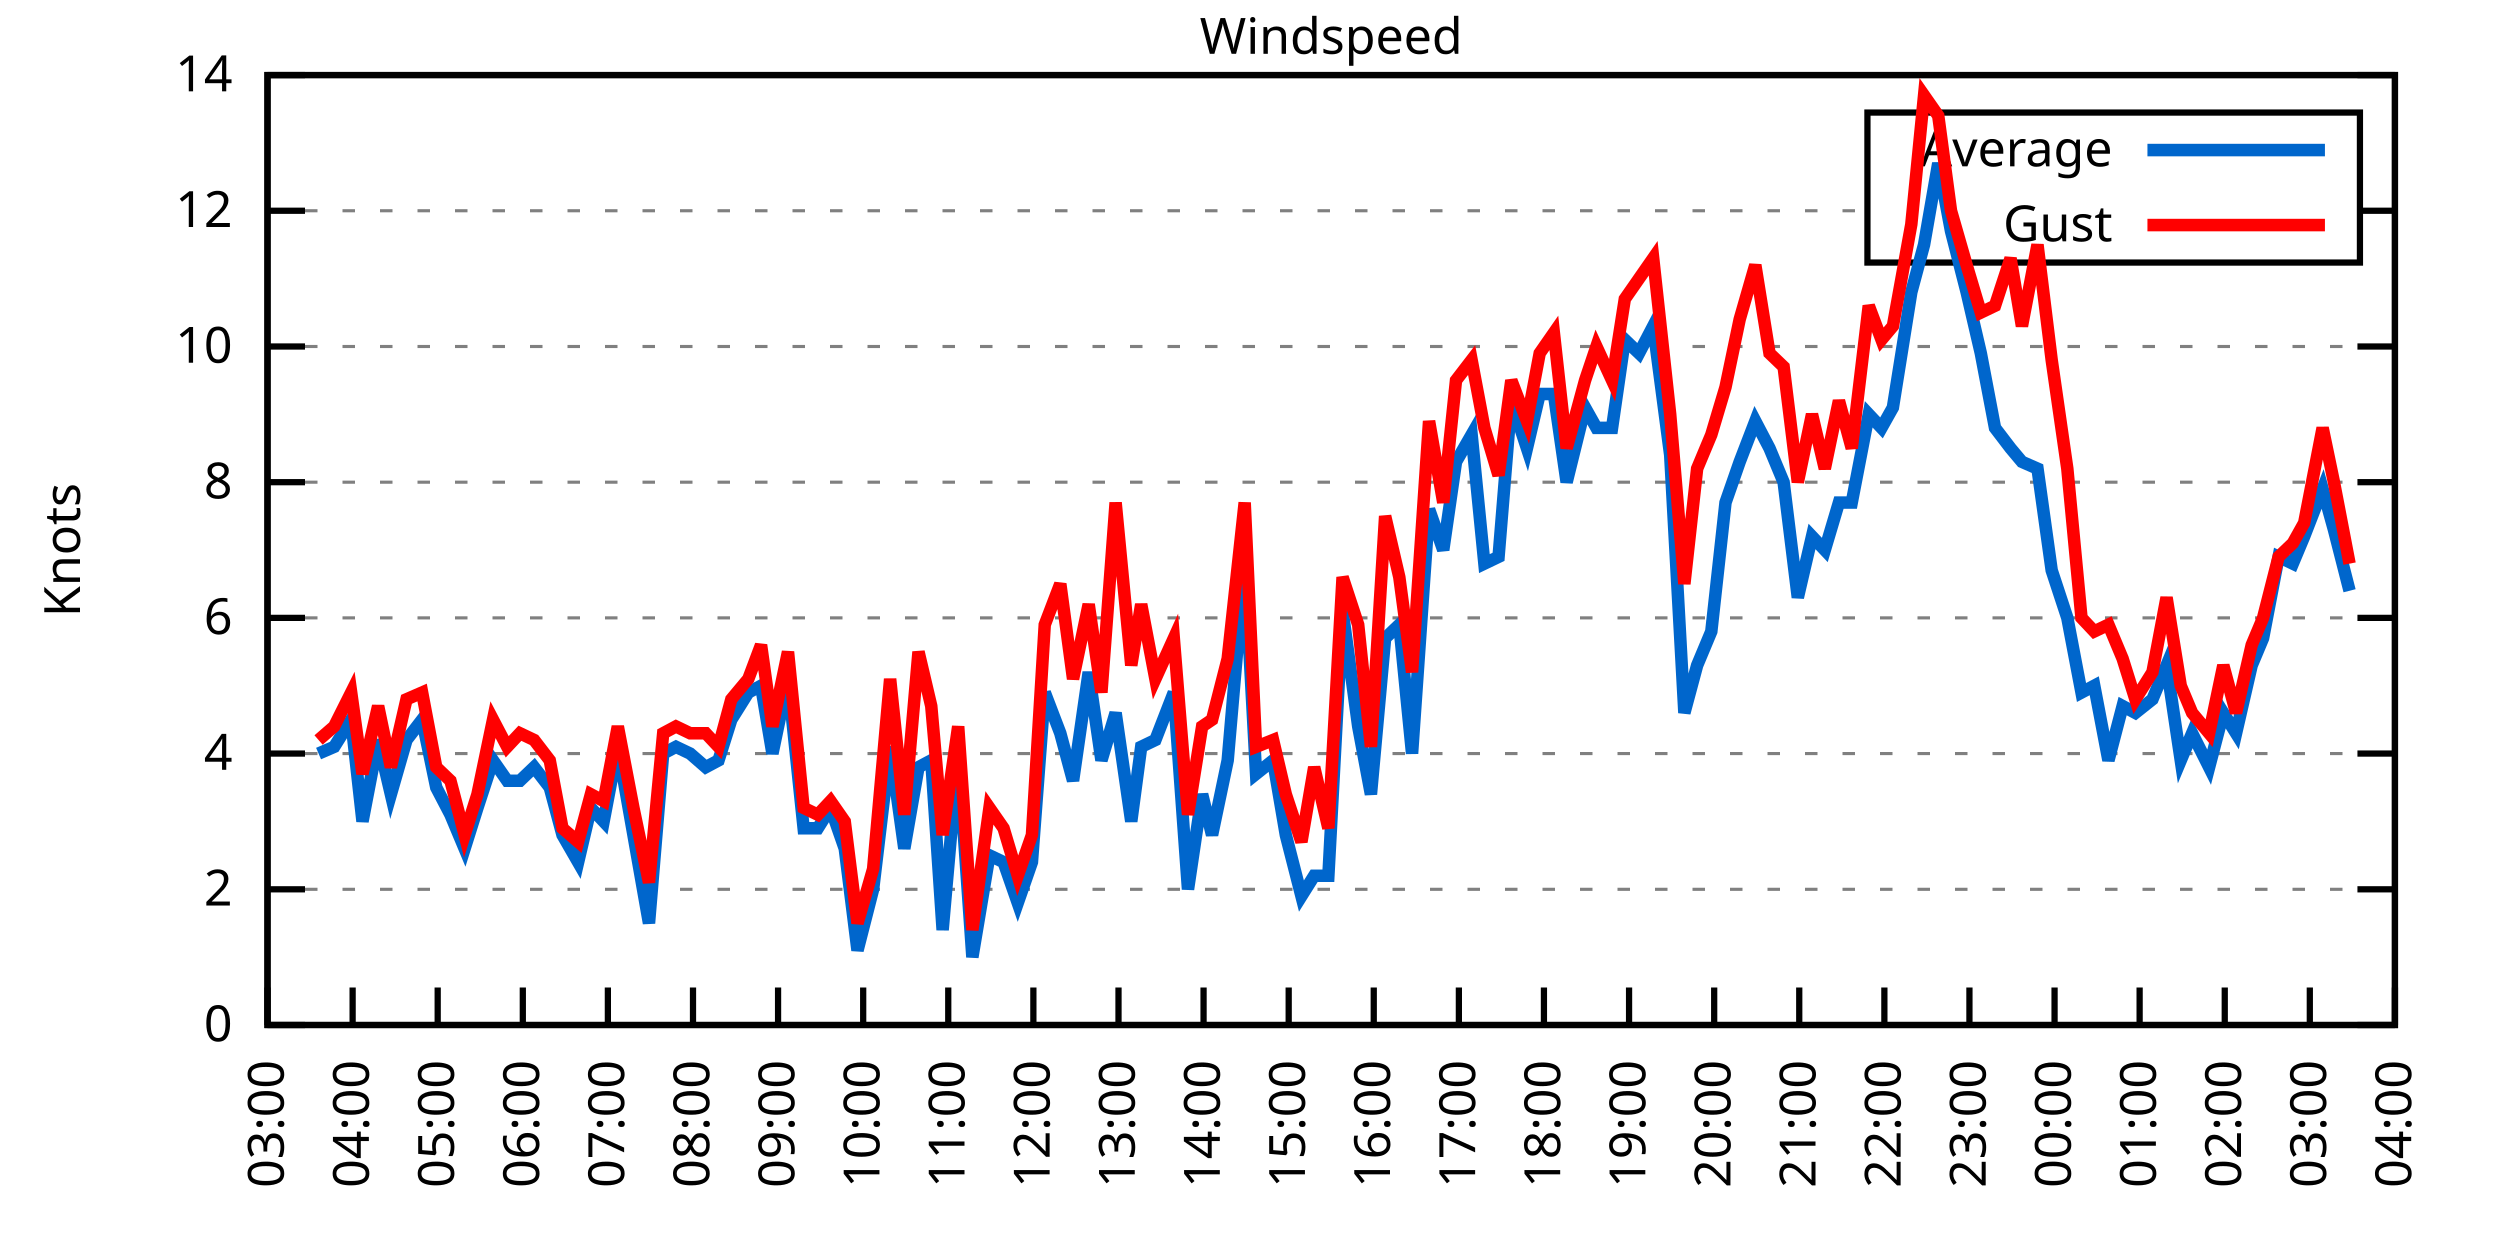
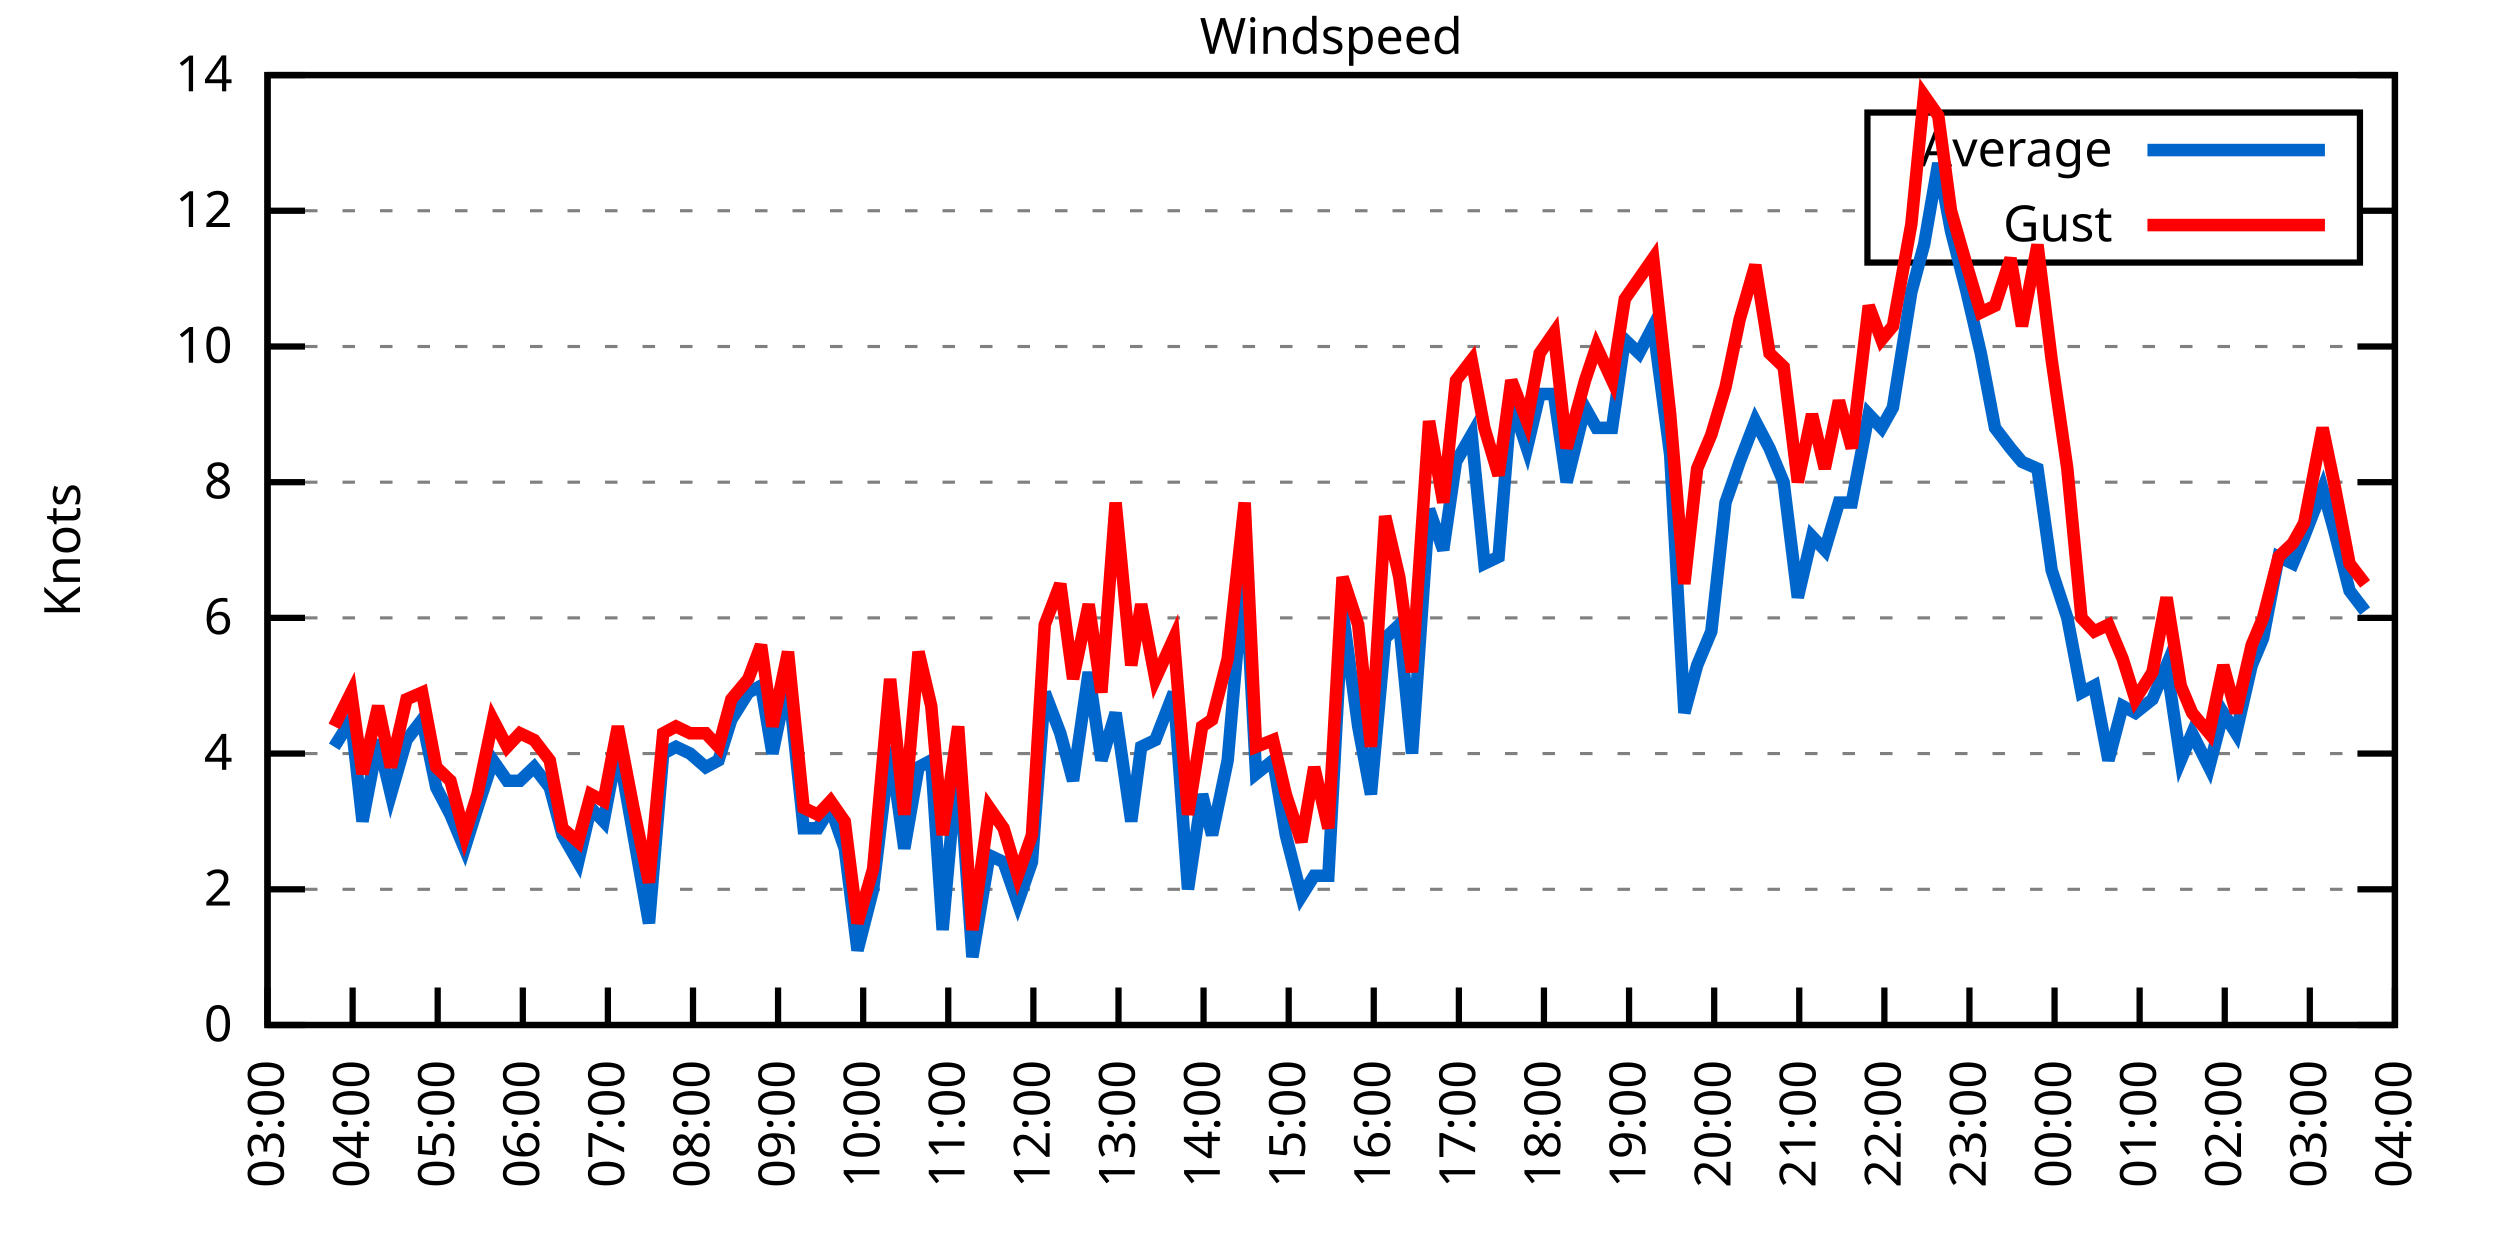
<svg xmlns="http://www.w3.org/2000/svg" xmlns:xlink="http://www.w3.org/1999/xlink" width="400" height="200" viewBox="0 0 400 200">
  <g id="gnuplot_canvas">
    <rect x="0" y="0" width="400" height="200" fill="none" />
    <defs>
      <circle id="gpDot" r="0.5" stroke-width="0.5" stroke="currentColor" />
      <path id="gpPt0" stroke-width="0.333" stroke="currentColor" d="M-1,0 h2 M0,-1 v2" />
      <path id="gpPt1" stroke-width="0.333" stroke="currentColor" d="M-1,-1 L1,1 M1,-1 L-1,1" />
      <path id="gpPt2" stroke-width="0.333" stroke="currentColor" d="M-1,0 L1,0 M0,-1 L0,1 M-1,-1 L1,1 M-1,1 L1,-1" />
      <rect id="gpPt3" stroke-width="0.333" stroke="currentColor" x="-1" y="-1" width="2" height="2" />
      <rect id="gpPt4" stroke-width="0.333" stroke="currentColor" fill="currentColor" x="-1" y="-1" width="2" height="2" />
      <circle id="gpPt5" stroke-width="0.333" stroke="currentColor" cx="0" cy="0" r="1" />
      <use xlink:href="#gpPt5" id="gpPt6" fill="currentColor" stroke="none" />
      <path id="gpPt7" stroke-width="0.333" stroke="currentColor" d="M0,-1.33 L-1.33,0.67 L1.33,0.67 z" />
      <use xlink:href="#gpPt7" id="gpPt8" fill="currentColor" stroke="none" />
      <use xlink:href="#gpPt7" id="gpPt9" stroke="currentColor" transform="rotate(180)" />
      <use xlink:href="#gpPt9" id="gpPt10" fill="currentColor" stroke="none" />
      <use xlink:href="#gpPt3" id="gpPt11" stroke="currentColor" transform="rotate(45)" />
      <use xlink:href="#gpPt11" id="gpPt12" fill="currentColor" stroke="none" />
      <path id="gpPt13" stroke-width="0.333" stroke="currentColor" d="M0,1.330 L1.265,0.411 L0.782,-1.067 L-0.782,-1.076 L-1.265,0.411 z" />
      <use xlink:href="#gpPt13" id="gpPt14" fill="currentColor" stroke="none" />
      <filter id="textbox" filterUnits="objectBoundingBox" x="0" y="0" height="1" width="1">
        <feFlood flood-color="white" flood-opacity="1" result="bgnd" />
        <feComposite in="SourceGraphic" in2="bgnd" operator="atop" />
      </filter>
      <filter id="greybox" filterUnits="objectBoundingBox" x="0" y="0" height="1" width="1">
        <feFlood flood-color="lightgrey" flood-opacity="1" result="grey" />
        <feComposite in="SourceGraphic" in2="grey" operator="atop" />
      </filter>
    </defs>
    <g fill="none" color="white" stroke="currentColor" stroke-width="1.00" stroke-linecap="butt" stroke-linejoin="miter">
</g>
    <g fill="none" color="black" stroke="currentColor" stroke-width="1.00" stroke-linecap="butt" stroke-linejoin="miter">
      <g stroke="none" shape-rendering="crispEdges">
        <polygon fill="rgb(255, 255, 255)" points="42.80,164.00 383.18,164.00 383.18,12.02 42.80,12.02 " />
      </g>
    </g>
    <g fill="none" color="black" stroke="currentColor" stroke-width="1.00" stroke-linecap="butt" stroke-linejoin="miter">
</g>
    <g fill="none" color="black" stroke="black" stroke-width="0.50" stroke-linecap="butt" stroke-linejoin="miter">
</g>
    <g fill="none" color="gray" stroke="currentColor" stroke-width="0.50" stroke-linecap="butt" stroke-linejoin="miter">
      <path stroke="gray" stroke-dasharray="2,4" class="gridline" d="M42.80,164.00 L383.19,164.00  " />
    </g>
    <g fill="none" color="gray" stroke="gray" stroke-width="1.00" stroke-linecap="butt" stroke-linejoin="miter">
</g>
    <g fill="none" color="black" stroke="currentColor" stroke-width="1.00" stroke-linecap="butt" stroke-linejoin="miter">
      <path stroke="black" d="M42.80,164.00 L48.80,164.00 M383.19,164.00 L377.19,164.00  " />
      <g transform="translate(37.20,166.60)" stroke="none" fill="black" font-family="Sans" font-size="8.00" text-anchor="end">
        <text>
          <tspan font-family="Sans"> 0</tspan>
        </text>
      </g>
    </g>
    <g fill="none" color="black" stroke="currentColor" stroke-width="1.00" stroke-linecap="butt" stroke-linejoin="miter">
</g>
    <g fill="none" color="black" stroke="black" stroke-width="0.50" stroke-linecap="butt" stroke-linejoin="miter">
</g>
    <g fill="none" color="gray" stroke="currentColor" stroke-width="0.50" stroke-linecap="butt" stroke-linejoin="miter">
      <path stroke="gray" stroke-dasharray="2,4" class="gridline" d="M42.80,142.29 L383.19,142.29  " />
    </g>
    <g fill="none" color="gray" stroke="gray" stroke-width="1.00" stroke-linecap="butt" stroke-linejoin="miter">
</g>
    <g fill="none" color="black" stroke="currentColor" stroke-width="1.00" stroke-linecap="butt" stroke-linejoin="miter">
      <path stroke="black" d="M42.80,142.29 L48.80,142.29 M383.19,142.29 L377.19,142.29  " />
      <g transform="translate(37.20,144.89)" stroke="none" fill="black" font-family="Sans" font-size="8.00" text-anchor="end">
        <text>
          <tspan font-family="Sans"> 2</tspan>
        </text>
      </g>
    </g>
    <g fill="none" color="black" stroke="currentColor" stroke-width="1.00" stroke-linecap="butt" stroke-linejoin="miter">
</g>
    <g fill="none" color="black" stroke="black" stroke-width="0.50" stroke-linecap="butt" stroke-linejoin="miter">
</g>
    <g fill="none" color="gray" stroke="currentColor" stroke-width="0.50" stroke-linecap="butt" stroke-linejoin="miter">
      <path stroke="gray" stroke-dasharray="2,4" class="gridline" d="M42.80,120.57 L383.19,120.57  " />
    </g>
    <g fill="none" color="gray" stroke="gray" stroke-width="1.00" stroke-linecap="butt" stroke-linejoin="miter">
</g>
    <g fill="none" color="black" stroke="currentColor" stroke-width="1.00" stroke-linecap="butt" stroke-linejoin="miter">
      <path stroke="black" d="M42.80,120.57 L48.80,120.57 M383.19,120.57 L377.19,120.57  " />
      <g transform="translate(37.20,123.17)" stroke="none" fill="black" font-family="Sans" font-size="8.00" text-anchor="end">
        <text>
          <tspan font-family="Sans"> 4</tspan>
        </text>
      </g>
    </g>
    <g fill="none" color="black" stroke="currentColor" stroke-width="1.00" stroke-linecap="butt" stroke-linejoin="miter">
</g>
    <g fill="none" color="black" stroke="black" stroke-width="0.50" stroke-linecap="butt" stroke-linejoin="miter">
</g>
    <g fill="none" color="gray" stroke="currentColor" stroke-width="0.50" stroke-linecap="butt" stroke-linejoin="miter">
      <path stroke="gray" stroke-dasharray="2,4" class="gridline" d="M42.80,98.86 L383.19,98.86  " />
    </g>
    <g fill="none" color="gray" stroke="gray" stroke-width="1.00" stroke-linecap="butt" stroke-linejoin="miter">
</g>
    <g fill="none" color="black" stroke="currentColor" stroke-width="1.00" stroke-linecap="butt" stroke-linejoin="miter">
      <path stroke="black" d="M42.80,98.86 L48.80,98.86 M383.19,98.86 L377.19,98.86  " />
      <g transform="translate(37.20,101.46)" stroke="none" fill="black" font-family="Sans" font-size="8.00" text-anchor="end">
        <text>
          <tspan font-family="Sans"> 6</tspan>
        </text>
      </g>
    </g>
    <g fill="none" color="black" stroke="currentColor" stroke-width="1.00" stroke-linecap="butt" stroke-linejoin="miter">
</g>
    <g fill="none" color="black" stroke="black" stroke-width="0.50" stroke-linecap="butt" stroke-linejoin="miter">
</g>
    <g fill="none" color="gray" stroke="currentColor" stroke-width="0.50" stroke-linecap="butt" stroke-linejoin="miter">
      <path stroke="gray" stroke-dasharray="2,4" class="gridline" d="M42.80,77.15 L383.19,77.15  " />
    </g>
    <g fill="none" color="gray" stroke="gray" stroke-width="1.00" stroke-linecap="butt" stroke-linejoin="miter">
</g>
    <g fill="none" color="black" stroke="currentColor" stroke-width="1.00" stroke-linecap="butt" stroke-linejoin="miter">
      <path stroke="black" d="M42.80,77.15 L48.80,77.15 M383.19,77.15 L377.19,77.15  " />
      <g transform="translate(37.20,79.75)" stroke="none" fill="black" font-family="Sans" font-size="8.00" text-anchor="end">
        <text>
          <tspan font-family="Sans"> 8</tspan>
        </text>
      </g>
    </g>
    <g fill="none" color="black" stroke="currentColor" stroke-width="1.00" stroke-linecap="butt" stroke-linejoin="miter">
</g>
    <g fill="none" color="black" stroke="black" stroke-width="0.50" stroke-linecap="butt" stroke-linejoin="miter">
</g>
    <g fill="none" color="gray" stroke="currentColor" stroke-width="0.50" stroke-linecap="butt" stroke-linejoin="miter">
      <path stroke="gray" stroke-dasharray="2,4" class="gridline" d="M42.80,55.44 L383.19,55.44  " />
    </g>
    <g fill="none" color="gray" stroke="gray" stroke-width="1.00" stroke-linecap="butt" stroke-linejoin="miter">
</g>
    <g fill="none" color="black" stroke="currentColor" stroke-width="1.00" stroke-linecap="butt" stroke-linejoin="miter">
      <path stroke="black" d="M42.80,55.44 L48.80,55.44 M383.19,55.44 L377.19,55.44  " />
      <g transform="translate(37.20,58.04)" stroke="none" fill="black" font-family="Sans" font-size="8.00" text-anchor="end">
        <text>
          <tspan font-family="Sans"> 10</tspan>
        </text>
      </g>
    </g>
    <g fill="none" color="black" stroke="currentColor" stroke-width="1.00" stroke-linecap="butt" stroke-linejoin="miter">
</g>
    <g fill="none" color="black" stroke="black" stroke-width="0.50" stroke-linecap="butt" stroke-linejoin="miter">
</g>
    <g fill="none" color="gray" stroke="currentColor" stroke-width="0.50" stroke-linecap="butt" stroke-linejoin="miter">
      <path stroke="gray" stroke-dasharray="2,4" class="gridline" d="M42.80,33.72 L298.79,33.72 M377.59,33.72 L383.19,33.72  " />
    </g>
    <g fill="none" color="gray" stroke="gray" stroke-width="1.00" stroke-linecap="butt" stroke-linejoin="miter">
</g>
    <g fill="none" color="black" stroke="currentColor" stroke-width="1.00" stroke-linecap="butt" stroke-linejoin="miter">
      <path stroke="black" d="M42.80,33.72 L48.80,33.72 M383.19,33.72 L377.19,33.72  " />
      <g transform="translate(37.20,36.32)" stroke="none" fill="black" font-family="Sans" font-size="8.00" text-anchor="end">
        <text>
          <tspan font-family="Sans"> 12</tspan>
        </text>
      </g>
    </g>
    <g fill="none" color="black" stroke="currentColor" stroke-width="1.00" stroke-linecap="butt" stroke-linejoin="miter">
</g>
    <g fill="none" color="black" stroke="black" stroke-width="0.50" stroke-linecap="butt" stroke-linejoin="miter">
</g>
    <g fill="none" color="gray" stroke="currentColor" stroke-width="0.50" stroke-linecap="butt" stroke-linejoin="miter">
      <path stroke="gray" stroke-dasharray="2,4" class="gridline" d="M42.80,12.01 L383.19,12.01  " />
    </g>
    <g fill="none" color="gray" stroke="gray" stroke-width="1.00" stroke-linecap="butt" stroke-linejoin="miter">
</g>
    <g fill="none" color="black" stroke="currentColor" stroke-width="1.00" stroke-linecap="butt" stroke-linejoin="miter">
      <path stroke="black" d="M42.80,12.01 L48.80,12.01 M383.19,12.01 L377.19,12.01  " />
      <g transform="translate(37.20,14.61)" stroke="none" fill="black" font-family="Sans" font-size="8.00" text-anchor="end">
        <text>
          <tspan font-family="Sans"> 14</tspan>
        </text>
      </g>
    </g>
    <g fill="none" color="black" stroke="currentColor" stroke-width="1.00" stroke-linecap="butt" stroke-linejoin="miter">
      <path stroke="black" d="M42.80,164.00 L42.80,158.00  " />
      <g transform="translate(45.40,169.60) rotate(270.00)" stroke="none" fill="black" font-family="Sans" font-size="8.00" text-anchor="end">
        <text>
          <tspan font-family="Sans">03:00</tspan>
        </text>
      </g>
    </g>
    <g fill="none" color="black" stroke="currentColor" stroke-width="1.00" stroke-linecap="butt" stroke-linejoin="miter">
      <path stroke="black" d="M56.42,164.00 L56.42,158.00  " />
      <g transform="translate(59.02,169.60) rotate(270.00)" stroke="none" fill="black" font-family="Sans" font-size="8.00" text-anchor="end">
        <text>
          <tspan font-family="Sans">04:00</tspan>
        </text>
      </g>
    </g>
    <g fill="none" color="black" stroke="currentColor" stroke-width="1.00" stroke-linecap="butt" stroke-linejoin="miter">
      <path stroke="black" d="M70.03,164.00 L70.03,158.00  " />
      <g transform="translate(72.63,169.60) rotate(270.00)" stroke="none" fill="black" font-family="Sans" font-size="8.00" text-anchor="end">
        <text>
          <tspan font-family="Sans">05:00</tspan>
        </text>
      </g>
    </g>
    <g fill="none" color="black" stroke="currentColor" stroke-width="1.00" stroke-linecap="butt" stroke-linejoin="miter">
      <path stroke="black" d="M83.65,164.00 L83.65,158.00  " />
      <g transform="translate(86.25,169.60) rotate(270.00)" stroke="none" fill="black" font-family="Sans" font-size="8.00" text-anchor="end">
        <text>
          <tspan font-family="Sans">06:00</tspan>
        </text>
      </g>
    </g>
    <g fill="none" color="black" stroke="currentColor" stroke-width="1.00" stroke-linecap="butt" stroke-linejoin="miter">
      <path stroke="black" d="M97.26,164.00 L97.26,158.00  " />
      <g transform="translate(99.86,169.60) rotate(270.00)" stroke="none" fill="black" font-family="Sans" font-size="8.00" text-anchor="end">
        <text>
          <tspan font-family="Sans">07:00</tspan>
        </text>
      </g>
    </g>
    <g fill="none" color="black" stroke="currentColor" stroke-width="1.00" stroke-linecap="butt" stroke-linejoin="miter">
      <path stroke="black" d="M110.88,164.00 L110.88,158.00  " />
      <g transform="translate(113.48,169.60) rotate(270.00)" stroke="none" fill="black" font-family="Sans" font-size="8.00" text-anchor="end">
        <text>
          <tspan font-family="Sans">08:00</tspan>
        </text>
      </g>
    </g>
    <g fill="none" color="black" stroke="currentColor" stroke-width="1.00" stroke-linecap="butt" stroke-linejoin="miter">
      <path stroke="black" d="M124.49,164.00 L124.49,158.00  " />
      <g transform="translate(127.09,169.60) rotate(270.00)" stroke="none" fill="black" font-family="Sans" font-size="8.00" text-anchor="end">
        <text>
          <tspan font-family="Sans">09:00</tspan>
        </text>
      </g>
    </g>
    <g fill="none" color="black" stroke="currentColor" stroke-width="1.00" stroke-linecap="butt" stroke-linejoin="miter">
      <path stroke="black" d="M138.11,164.00 L138.11,158.00  " />
      <g transform="translate(140.71,169.60) rotate(270.00)" stroke="none" fill="black" font-family="Sans" font-size="8.00" text-anchor="end">
        <text>
          <tspan font-family="Sans">10:00</tspan>
        </text>
      </g>
    </g>
    <g fill="none" color="black" stroke="currentColor" stroke-width="1.00" stroke-linecap="butt" stroke-linejoin="miter">
      <path stroke="black" d="M151.72,164.00 L151.72,158.00  " />
      <g transform="translate(154.32,169.60) rotate(270.00)" stroke="none" fill="black" font-family="Sans" font-size="8.00" text-anchor="end">
        <text>
          <tspan font-family="Sans">11:00</tspan>
        </text>
      </g>
    </g>
    <g fill="none" color="black" stroke="currentColor" stroke-width="1.00" stroke-linecap="butt" stroke-linejoin="miter">
      <path stroke="black" d="M165.34,164.00 L165.34,158.00  " />
      <g transform="translate(167.94,169.60) rotate(270.00)" stroke="none" fill="black" font-family="Sans" font-size="8.00" text-anchor="end">
        <text>
          <tspan font-family="Sans">12:00</tspan>
        </text>
      </g>
    </g>
    <g fill="none" color="black" stroke="currentColor" stroke-width="1.00" stroke-linecap="butt" stroke-linejoin="miter">
      <path stroke="black" d="M178.96,164.00 L178.96,158.00  " />
      <g transform="translate(181.56,169.60) rotate(270.00)" stroke="none" fill="black" font-family="Sans" font-size="8.00" text-anchor="end">
        <text>
          <tspan font-family="Sans">13:00</tspan>
        </text>
      </g>
    </g>
    <g fill="none" color="black" stroke="currentColor" stroke-width="1.00" stroke-linecap="butt" stroke-linejoin="miter">
      <path stroke="black" d="M192.57,164.00 L192.57,158.00  " />
      <g transform="translate(195.17,169.60) rotate(270.00)" stroke="none" fill="black" font-family="Sans" font-size="8.00" text-anchor="end">
        <text>
          <tspan font-family="Sans">14:00</tspan>
        </text>
      </g>
    </g>
    <g fill="none" color="black" stroke="currentColor" stroke-width="1.00" stroke-linecap="butt" stroke-linejoin="miter">
      <path stroke="black" d="M206.19,164.00 L206.19,158.00  " />
      <g transform="translate(208.79,169.60) rotate(270.00)" stroke="none" fill="black" font-family="Sans" font-size="8.00" text-anchor="end">
        <text>
          <tspan font-family="Sans">15:00</tspan>
        </text>
      </g>
    </g>
    <g fill="none" color="black" stroke="currentColor" stroke-width="1.00" stroke-linecap="butt" stroke-linejoin="miter">
      <path stroke="black" d="M219.80,164.00 L219.80,158.00  " />
      <g transform="translate(222.40,169.60) rotate(270.00)" stroke="none" fill="black" font-family="Sans" font-size="8.00" text-anchor="end">
        <text>
          <tspan font-family="Sans">16:00</tspan>
        </text>
      </g>
    </g>
    <g fill="none" color="black" stroke="currentColor" stroke-width="1.00" stroke-linecap="butt" stroke-linejoin="miter">
      <path stroke="black" d="M233.42,164.00 L233.42,158.00  " />
      <g transform="translate(236.02,169.60) rotate(270.00)" stroke="none" fill="black" font-family="Sans" font-size="8.00" text-anchor="end">
        <text>
          <tspan font-family="Sans">17:00</tspan>
        </text>
      </g>
    </g>
    <g fill="none" color="black" stroke="currentColor" stroke-width="1.00" stroke-linecap="butt" stroke-linejoin="miter">
      <path stroke="black" d="M247.03,164.00 L247.03,158.00  " />
      <g transform="translate(249.63,169.60) rotate(270.00)" stroke="none" fill="black" font-family="Sans" font-size="8.00" text-anchor="end">
        <text>
          <tspan font-family="Sans">18:00</tspan>
        </text>
      </g>
    </g>
    <g fill="none" color="black" stroke="currentColor" stroke-width="1.00" stroke-linecap="butt" stroke-linejoin="miter">
      <path stroke="black" d="M260.65,164.00 L260.65,158.00  " />
      <g transform="translate(263.25,169.60) rotate(270.00)" stroke="none" fill="black" font-family="Sans" font-size="8.00" text-anchor="end">
        <text>
          <tspan font-family="Sans">19:00</tspan>
        </text>
      </g>
    </g>
    <g fill="none" color="black" stroke="currentColor" stroke-width="1.00" stroke-linecap="butt" stroke-linejoin="miter">
      <path stroke="black" d="M274.27,164.00 L274.27,158.00  " />
      <g transform="translate(276.87,169.60) rotate(270.00)" stroke="none" fill="black" font-family="Sans" font-size="8.00" text-anchor="end">
        <text>
          <tspan font-family="Sans">20:00</tspan>
        </text>
      </g>
    </g>
    <g fill="none" color="black" stroke="currentColor" stroke-width="1.00" stroke-linecap="butt" stroke-linejoin="miter">
      <path stroke="black" d="M287.88,164.00 L287.88,158.00  " />
      <g transform="translate(290.48,169.60) rotate(270.00)" stroke="none" fill="black" font-family="Sans" font-size="8.00" text-anchor="end">
        <text>
          <tspan font-family="Sans">21:00</tspan>
        </text>
      </g>
    </g>
    <g fill="none" color="black" stroke="currentColor" stroke-width="1.00" stroke-linecap="butt" stroke-linejoin="miter">
      <path stroke="black" d="M301.50,164.00 L301.50,158.00  " />
      <g transform="translate(304.10,169.60) rotate(270.00)" stroke="none" fill="black" font-family="Sans" font-size="8.00" text-anchor="end">
        <text>
          <tspan font-family="Sans">22:00</tspan>
        </text>
      </g>
    </g>
    <g fill="none" color="black" stroke="currentColor" stroke-width="1.00" stroke-linecap="butt" stroke-linejoin="miter">
      <path stroke="black" d="M315.11,164.00 L315.11,158.00  " />
      <g transform="translate(317.71,169.60) rotate(270.00)" stroke="none" fill="black" font-family="Sans" font-size="8.00" text-anchor="end">
        <text>
          <tspan font-family="Sans">23:00</tspan>
        </text>
      </g>
    </g>
    <g fill="none" color="black" stroke="currentColor" stroke-width="1.00" stroke-linecap="butt" stroke-linejoin="miter">
      <path stroke="black" d="M328.73,164.00 L328.73,158.00  " />
      <g transform="translate(331.33,169.60) rotate(270.00)" stroke="none" fill="black" font-family="Sans" font-size="8.00" text-anchor="end">
        <text>
          <tspan font-family="Sans">00:00</tspan>
        </text>
      </g>
    </g>
    <g fill="none" color="black" stroke="currentColor" stroke-width="1.00" stroke-linecap="butt" stroke-linejoin="miter">
      <path stroke="black" d="M342.34,164.00 L342.34,158.00  " />
      <g transform="translate(344.94,169.60) rotate(270.00)" stroke="none" fill="black" font-family="Sans" font-size="8.00" text-anchor="end">
        <text>
          <tspan font-family="Sans">01:00</tspan>
        </text>
      </g>
    </g>
    <g fill="none" color="black" stroke="currentColor" stroke-width="1.00" stroke-linecap="butt" stroke-linejoin="miter">
      <path stroke="black" d="M355.96,164.00 L355.96,158.00  " />
      <g transform="translate(358.56,169.60) rotate(270.00)" stroke="none" fill="black" font-family="Sans" font-size="8.00" text-anchor="end">
        <text>
          <tspan font-family="Sans">02:00</tspan>
        </text>
      </g>
    </g>
    <g fill="none" color="black" stroke="currentColor" stroke-width="1.00" stroke-linecap="butt" stroke-linejoin="miter">
      <path stroke="black" d="M369.57,164.00 L369.57,158.00  " />
      <g transform="translate(372.17,169.60) rotate(270.00)" stroke="none" fill="black" font-family="Sans" font-size="8.00" text-anchor="end">
        <text>
          <tspan font-family="Sans">03:00</tspan>
        </text>
      </g>
    </g>
    <g fill="none" color="black" stroke="currentColor" stroke-width="1.00" stroke-linecap="butt" stroke-linejoin="miter">
      <path stroke="black" d="M383.19,164.00 L383.19,158.00  " />
      <g transform="translate(385.79,169.60) rotate(270.00)" stroke="none" fill="black" font-family="Sans" font-size="8.00" text-anchor="end">
        <text>
          <tspan font-family="Sans">04:00</tspan>
        </text>
      </g>
    </g>
    <g fill="none" color="black" stroke="currentColor" stroke-width="1.00" stroke-linecap="butt" stroke-linejoin="miter">
</g>
    <g fill="none" color="black" stroke="currentColor" stroke-width="1.00" stroke-linecap="butt" stroke-linejoin="miter">
      <path stroke="black" d="M42.80,12.01 L42.80,164.00 L383.19,164.00 L383.19,12.01 L42.80,12.01 Z  " />
    </g>
    <g fill="none" color="black" stroke="currentColor" stroke-width="1.00" stroke-linecap="butt" stroke-linejoin="miter">
</g>
    <g fill="none" color="black" stroke="currentColor" stroke-width="1.00" stroke-linecap="butt" stroke-linejoin="miter">
      <path stroke="black" d="M298.79,42.01 L298.79,18.01 L377.59,18.01 L377.59,42.01 L298.79,42.01 Z  " />
    </g>
    <g id="Windspeed_plot_1">
      <g fill="none" color="white" stroke="black" stroke-width="2.00" stroke-linecap="butt" stroke-linejoin="miter">
</g>
      <g fill="none" color="black" stroke="currentColor" stroke-width="2.00" stroke-linecap="butt" stroke-linejoin="miter">
        <g transform="translate(337.99,26.61)" stroke="none" fill="black" font-family="Sans" font-size="8.00" text-anchor="end">
          <text>
            <tspan font-family="Sans">Average</tspan>
          </text>
        </g>
      </g>
      <g fill="none" color="black" stroke="currentColor" stroke-width="2.00" stroke-linecap="butt" stroke-linejoin="miter">
-         <path stroke="rgb(  0, 102, 204)" d="M343.59,24.01 L371.99,24.01 M50.97,120.57 L53.47,119.49 L56.19,115.15 L58.00,131.43 L60.50,118.40 L62.54,127.09   L65.04,118.40 L67.54,115.15 L69.80,126.00 L72.07,130.35 L74.34,135.77 L76.39,129.26 L78.88,121.66 L81.15,124.92   L83.19,124.92 L85.46,122.75 L87.96,126.00 L90.00,133.60 L92.50,137.94 L94.54,129.26 L96.58,131.43 L98.85,119.49   L101.35,133.60 L103.84,147.72 L106.11,120.57 L108.15,119.49 L110.42,120.57 L112.92,122.75 L114.96,121.66 L117.01,115.15   L119.73,110.80 L121.77,109.72 L123.59,120.57 L126.08,108.63 L128.58,132.52 L130.85,132.52 L132.89,129.26 L135.16,135.77   L137.20,152.06 L139.70,142.29 L142.42,119.49 L144.69,135.77 L146.96,122.75 L149.00,121.66 L150.82,148.80 L153.31,120.57   L155.58,153.14 L158.31,136.86 L160.57,137.94 L162.84,144.46 L165.11,137.94 L167.16,110.80 L169.65,117.32 L171.69,124.92   L174.19,107.55 L176.23,121.66 L178.50,114.06 L181.00,131.43 L182.59,119.49 L184.86,118.40 L187.81,110.80 L190.08,142.29   L192.34,127.09 L193.93,133.60 L196.43,121.66 L199.15,90.18 L200.97,123.83 L203.69,121.66 L205.73,133.60 L208.23,143.37   L210.27,140.12 L212.54,140.12 L214.81,97.78 L217.31,116.23 L219.35,127.09 L221.62,102.12 L223.89,99.95 L225.93,120.57   L228.65,81.49 L230.92,88.00 L232.96,73.89 L235.46,69.55 L237.50,90.18 L239.77,89.09 L241.81,64.12 L244.31,71.72   L246.35,63.04 L248.62,63.04 L250.66,77.15 L253.61,65.21 L255.43,68.46 L257.93,68.46 L259.97,54.35 L262.24,56.52   L264.51,52.18 L267.23,72.81 L269.50,114.06 L271.54,106.46 L273.81,101.03 L276.08,80.41 L278.35,73.89 L280.85,67.38   L283.12,71.72 L285.38,77.15 L287.65,95.60 L289.92,85.83 L291.97,88.00 L294.23,80.41 L296.28,80.41 L299.00,66.29   L301.04,68.46 L302.86,65.21 L305.81,46.75 L307.85,39.15 L310.12,26.12 L312.16,36.98 L314.66,46.75 L316.93,56.52   L319.20,68.46 L321.69,71.72 L323.51,73.89 L326.00,74.98 L328.27,91.26 L330.77,98.86 L333.04,110.80 L335.08,109.72   L337.35,121.66 L339.62,112.97 L341.66,114.06 L344.39,111.89 L346.65,106.46 L348.92,121.66 L350.74,117.32 L353.46,122.75   L355.73,114.06 L357.77,117.32 L360.27,106.46 L362.09,102.12 L364.58,89.09 L366.85,90.18 L368.67,85.83 L371.62,78.23   L373.43,84.75 L375.93,94.52  " />
+         <path stroke="rgb(  0, 102, 204)" d="M343.59,24.01 L371.99,24.01 M53.47,119.49 L56.19,115.15 L58.00,131.43 L60.50,118.40 L62.54,127.09 L65.04,118.40   L67.54,115.15 L69.80,126.00 L72.07,130.35 L74.34,135.77 L76.39,129.26 L78.88,121.66 L81.15,124.92 L83.19,124.92   L85.46,122.75 L87.96,126.00 L90.00,133.60 L92.50,137.94 L94.54,129.26 L96.58,131.43 L98.85,119.49 L101.35,133.60   L103.84,147.72 L106.11,120.57 L108.15,119.49 L110.42,120.57 L112.92,122.75 L114.96,121.66 L117.01,115.15 L119.73,110.80   L121.77,109.72 L123.59,120.57 L126.08,108.63 L128.58,132.52 L130.85,132.52 L132.89,129.26 L135.16,135.77 L137.20,152.06   L139.70,142.29 L142.42,119.49 L144.69,135.77 L146.96,122.75 L149.00,121.66 L150.82,148.80 L153.31,120.57 L155.58,153.14   L158.31,136.86 L160.57,137.94 L162.84,144.46 L165.11,137.94 L167.16,110.80 L169.65,117.32 L171.69,124.92 L174.19,107.55   L176.23,121.66 L178.50,114.06 L181.00,131.43 L182.59,119.49 L184.86,118.40 L187.81,110.80 L190.08,142.29 L192.34,127.09   L193.93,133.60 L196.43,121.66 L199.15,90.18 L200.97,123.83 L203.69,121.66 L205.73,133.60 L208.23,143.37 L210.27,140.12   L212.54,140.12 L214.81,97.78 L217.31,116.23 L219.35,127.09 L221.62,102.12 L223.89,99.95 L225.93,120.57 L228.65,81.49   L230.92,88.00 L232.96,73.89 L235.46,69.55 L237.50,90.18 L239.77,89.09 L241.81,64.12 L244.31,71.72 L246.35,63.04   L248.62,63.04 L250.66,77.15 L253.61,65.21 L255.43,68.46 L257.93,68.46 L259.97,54.35 L262.24,56.52 L264.51,52.18   L267.23,72.81 L269.50,114.06 L271.54,106.46 L273.81,101.03 L276.08,80.41 L278.35,73.89 L280.85,67.38 L283.12,71.72   L285.38,77.15 L287.65,95.60 L289.92,85.83 L291.97,88.00 L294.23,80.41 L296.28,80.41 L299.00,66.29 L301.04,68.46   L302.86,65.21 L305.81,46.75 L307.85,39.15 L310.12,26.12 L312.16,36.98 L314.66,46.75 L316.93,56.52 L319.20,68.46   L321.69,71.72 L323.51,73.89 L326.00,74.98 L328.27,91.26 L330.77,98.86 L333.04,110.80 L335.08,109.72 L337.35,121.66   L339.62,112.97 L341.66,114.06 L344.39,111.89 L346.65,106.46 L348.92,121.66 L350.74,117.32 L353.46,122.75 L355.73,114.06   L357.77,117.32 L360.27,106.46 L362.09,102.12 L364.58,89.09 L366.85,90.18 L368.67,85.83 L371.62,78.23 L373.43,84.75   L375.93,94.52 L378.42,97.78  " />
      </g>
    </g>
    <g id="Windspeed_plot_2">
      <g fill="none" color="black" stroke="currentColor" stroke-width="2.00" stroke-linecap="butt" stroke-linejoin="miter">
        <g transform="translate(337.99,38.61)" stroke="none" fill="black" font-family="Sans" font-size="8.00" text-anchor="end">
          <text>
            <tspan font-family="Sans">Gust</tspan>
          </text>
        </g>
      </g>
      <g fill="none" color="black" stroke="currentColor" stroke-width="2.00" stroke-linecap="butt" stroke-linejoin="miter">
-         <path stroke="rgb(255,   0,   0)" d="M343.59,36.01 L371.99,36.01 M50.97,118.40 L53.47,116.23 L56.19,110.80 L58.00,123.83 L60.50,112.97 L62.54,122.75   L65.04,111.89 L67.54,110.80 L69.80,122.75 L72.07,124.92 L74.34,133.60 L76.39,127.09 L78.88,115.15 L81.15,119.49   L83.19,117.32 L85.46,118.40 L87.96,121.66 L90.00,132.52 L92.50,134.69 L94.54,127.09 L96.58,128.17 L98.85,116.23   L101.35,129.26 L103.84,141.20 L106.11,117.32 L108.15,116.23 L110.42,117.32 L112.92,117.32 L114.96,119.49 L117.01,111.89   L119.73,108.63 L121.77,103.20 L123.59,116.23 L126.08,104.29 L128.58,129.26 L130.85,130.35 L132.89,128.17 L135.16,131.43   L137.20,147.72 L139.70,139.03 L142.42,108.63 L144.69,130.35 L146.96,104.29 L149.00,112.97 L150.82,133.60 L153.31,116.23   L155.58,148.80 L158.31,129.26 L160.57,132.52 L162.84,140.12 L165.11,133.60 L167.16,99.95 L169.65,93.43 L171.69,108.63   L174.19,96.69 L176.23,110.80 L178.50,80.41 L181.00,106.46 L182.59,96.69 L184.86,108.63 L187.81,102.12 L190.08,130.35   L192.34,116.23 L193.93,115.15 L196.43,105.38 L199.15,80.41 L200.97,119.49 L203.69,118.40 L205.73,127.09 L208.23,134.69   L210.27,122.75 L212.54,132.52 L214.81,92.35 L217.31,99.95 L219.35,119.49 L221.62,82.58 L223.89,92.35 L225.93,107.55   L228.65,67.38 L230.92,80.41 L232.96,60.86 L235.46,57.61 L237.50,68.46 L239.77,76.06 L241.81,60.86 L244.31,67.38   L246.35,56.52 L248.62,53.26 L250.66,71.72 L253.61,60.86 L255.43,55.44 L257.93,60.86 L259.97,47.84 L262.24,44.58   L264.51,41.32 L267.23,66.29 L269.50,93.43 L271.54,74.98 L273.81,69.55 L276.08,61.95 L278.35,51.09 L280.85,42.41   L283.12,56.52 L285.38,58.69 L287.65,77.15 L289.92,66.29 L291.97,74.98 L294.23,64.12 L296.28,71.72 L299.00,48.92   L301.04,54.35 L302.86,52.18 L305.81,35.89 L307.85,15.27 L310.12,18.52 L312.16,33.72 L314.66,42.41 L316.93,50.01   L319.20,48.92 L321.69,41.32 L323.51,52.18 L326.00,39.15 L328.27,57.61 L330.77,74.98 L333.04,98.86 L335.08,101.03   L337.35,99.95 L339.62,105.38 L341.66,111.89 L344.39,107.55 L346.65,95.60 L348.92,109.72 L350.74,114.06 L353.46,117.32   L355.73,106.46 L357.77,114.06 L360.27,103.20 L362.09,98.86 L364.58,89.09 L366.85,86.92 L368.67,83.66 L371.62,68.46   L373.43,77.15 L375.93,90.18  " />
+         <path stroke="rgb(255,   0,   0)" d="M343.59,36.01 L371.99,36.01 M53.47,116.23 L56.19,110.80 L58.00,123.83 L60.50,112.97 L62.54,122.75 L65.04,111.89   L67.54,110.80 L69.80,122.75 L72.07,124.92 L74.34,133.60 L76.39,127.09 L78.88,115.15 L81.15,119.49 L83.19,117.32   L85.46,118.40 L87.96,121.66 L90.00,132.52 L92.50,134.69 L94.54,127.09 L96.58,128.17 L98.85,116.23 L101.35,129.26   L103.84,141.20 L106.11,117.32 L108.15,116.23 L110.42,117.32 L112.92,117.32 L114.96,119.49 L117.01,111.89 L119.73,108.63   L121.77,103.20 L123.59,116.23 L126.08,104.29 L128.58,129.26 L130.85,130.35 L132.89,128.17 L135.16,131.43 L137.20,147.72   L139.70,139.03 L142.42,108.63 L144.69,130.35 L146.96,104.29 L149.00,112.97 L150.82,133.60 L153.31,116.23 L155.58,148.80   L158.31,129.26 L160.57,132.52 L162.84,140.12 L165.11,133.60 L167.16,99.95 L169.65,93.43 L171.69,108.63 L174.19,96.69   L176.23,110.80 L178.50,80.41 L181.00,106.46 L182.59,96.69 L184.86,108.63 L187.81,102.12 L190.08,130.35 L192.34,116.23   L193.93,115.15 L196.43,105.38 L199.15,80.41 L200.97,119.49 L203.69,118.40 L205.73,127.09 L208.23,134.69 L210.27,122.75   L212.54,132.52 L214.81,92.35 L217.31,99.95 L219.35,119.49 L221.62,82.58 L223.89,92.35 L225.93,107.55 L228.65,67.38   L230.92,80.41 L232.96,60.86 L235.46,57.61 L237.50,68.46 L239.77,76.06 L241.81,60.86 L244.31,67.38 L246.35,56.52   L248.62,53.26 L250.66,71.72 L253.61,60.86 L255.43,55.44 L257.93,60.86 L259.97,47.84 L262.24,44.58 L264.51,41.32   L267.23,66.29 L269.50,93.43 L271.54,74.98 L273.81,69.55 L276.08,61.95 L278.35,51.09 L280.85,42.41 L283.12,56.52   L285.38,58.69 L287.65,77.15 L289.92,66.29 L291.97,74.98 L294.23,64.12 L296.28,71.72 L299.00,48.92 L301.04,54.35   L302.86,52.18 L305.81,35.89 L307.85,15.27 L310.12,18.52 L312.16,33.72 L314.66,42.41 L316.93,50.01 L319.20,48.92   L321.69,41.32 L323.51,52.18 L326.00,39.15 L328.27,57.61 L330.77,74.98 L333.04,98.86 L335.08,101.03 L337.35,99.95   L339.62,105.38 L341.66,111.89 L344.39,107.55 L346.65,95.60 L348.92,109.72 L350.74,114.06 L353.46,117.32 L355.73,106.46   L357.77,114.06 L360.27,103.20 L362.09,98.86 L364.58,89.09 L366.85,86.92 L368.67,83.66 L371.62,68.46 L373.43,77.15   L375.93,90.18 L378.42,93.43  " />
      </g>
    </g>
    <g fill="none" color="black" stroke="currentColor" stroke-width="2.00" stroke-linecap="butt" stroke-linejoin="miter">
</g>
    <g fill="none" color="black" stroke="black" stroke-width="1.00" stroke-linecap="butt" stroke-linejoin="miter">
</g>
    <g fill="none" color="black" stroke="currentColor" stroke-width="1.00" stroke-linecap="butt" stroke-linejoin="miter">
      <path stroke="black" d="M42.80,12.01 L42.80,164.00 L383.19,164.00 L383.19,12.01 L42.80,12.01 Z  " />
      <g transform="translate(12.80,88.01) rotate(270.00)" stroke="none" fill="black" font-family="Sans" font-size="8.00" text-anchor="middle">
        <text>
          <tspan font-family="Sans">Knots</tspan>
        </text>
      </g>
    </g>
    <g fill="none" color="black" stroke="currentColor" stroke-width="1.00" stroke-linecap="butt" stroke-linejoin="miter">
</g>
    <g fill="none" color="black" stroke="currentColor" stroke-width="1.00" stroke-linecap="butt" stroke-linejoin="miter">
      <g transform="translate(212.99,8.61)" stroke="none" fill="black" font-family="Sans" font-size="8.00" text-anchor="middle">
        <text>
          <tspan font-family="Sans">Windspeed</tspan>
        </text>
      </g>
    </g>
    <g fill="none" color="black" stroke="currentColor" stroke-width="1.00" stroke-linecap="butt" stroke-linejoin="miter">
</g>
  </g>
</svg>
